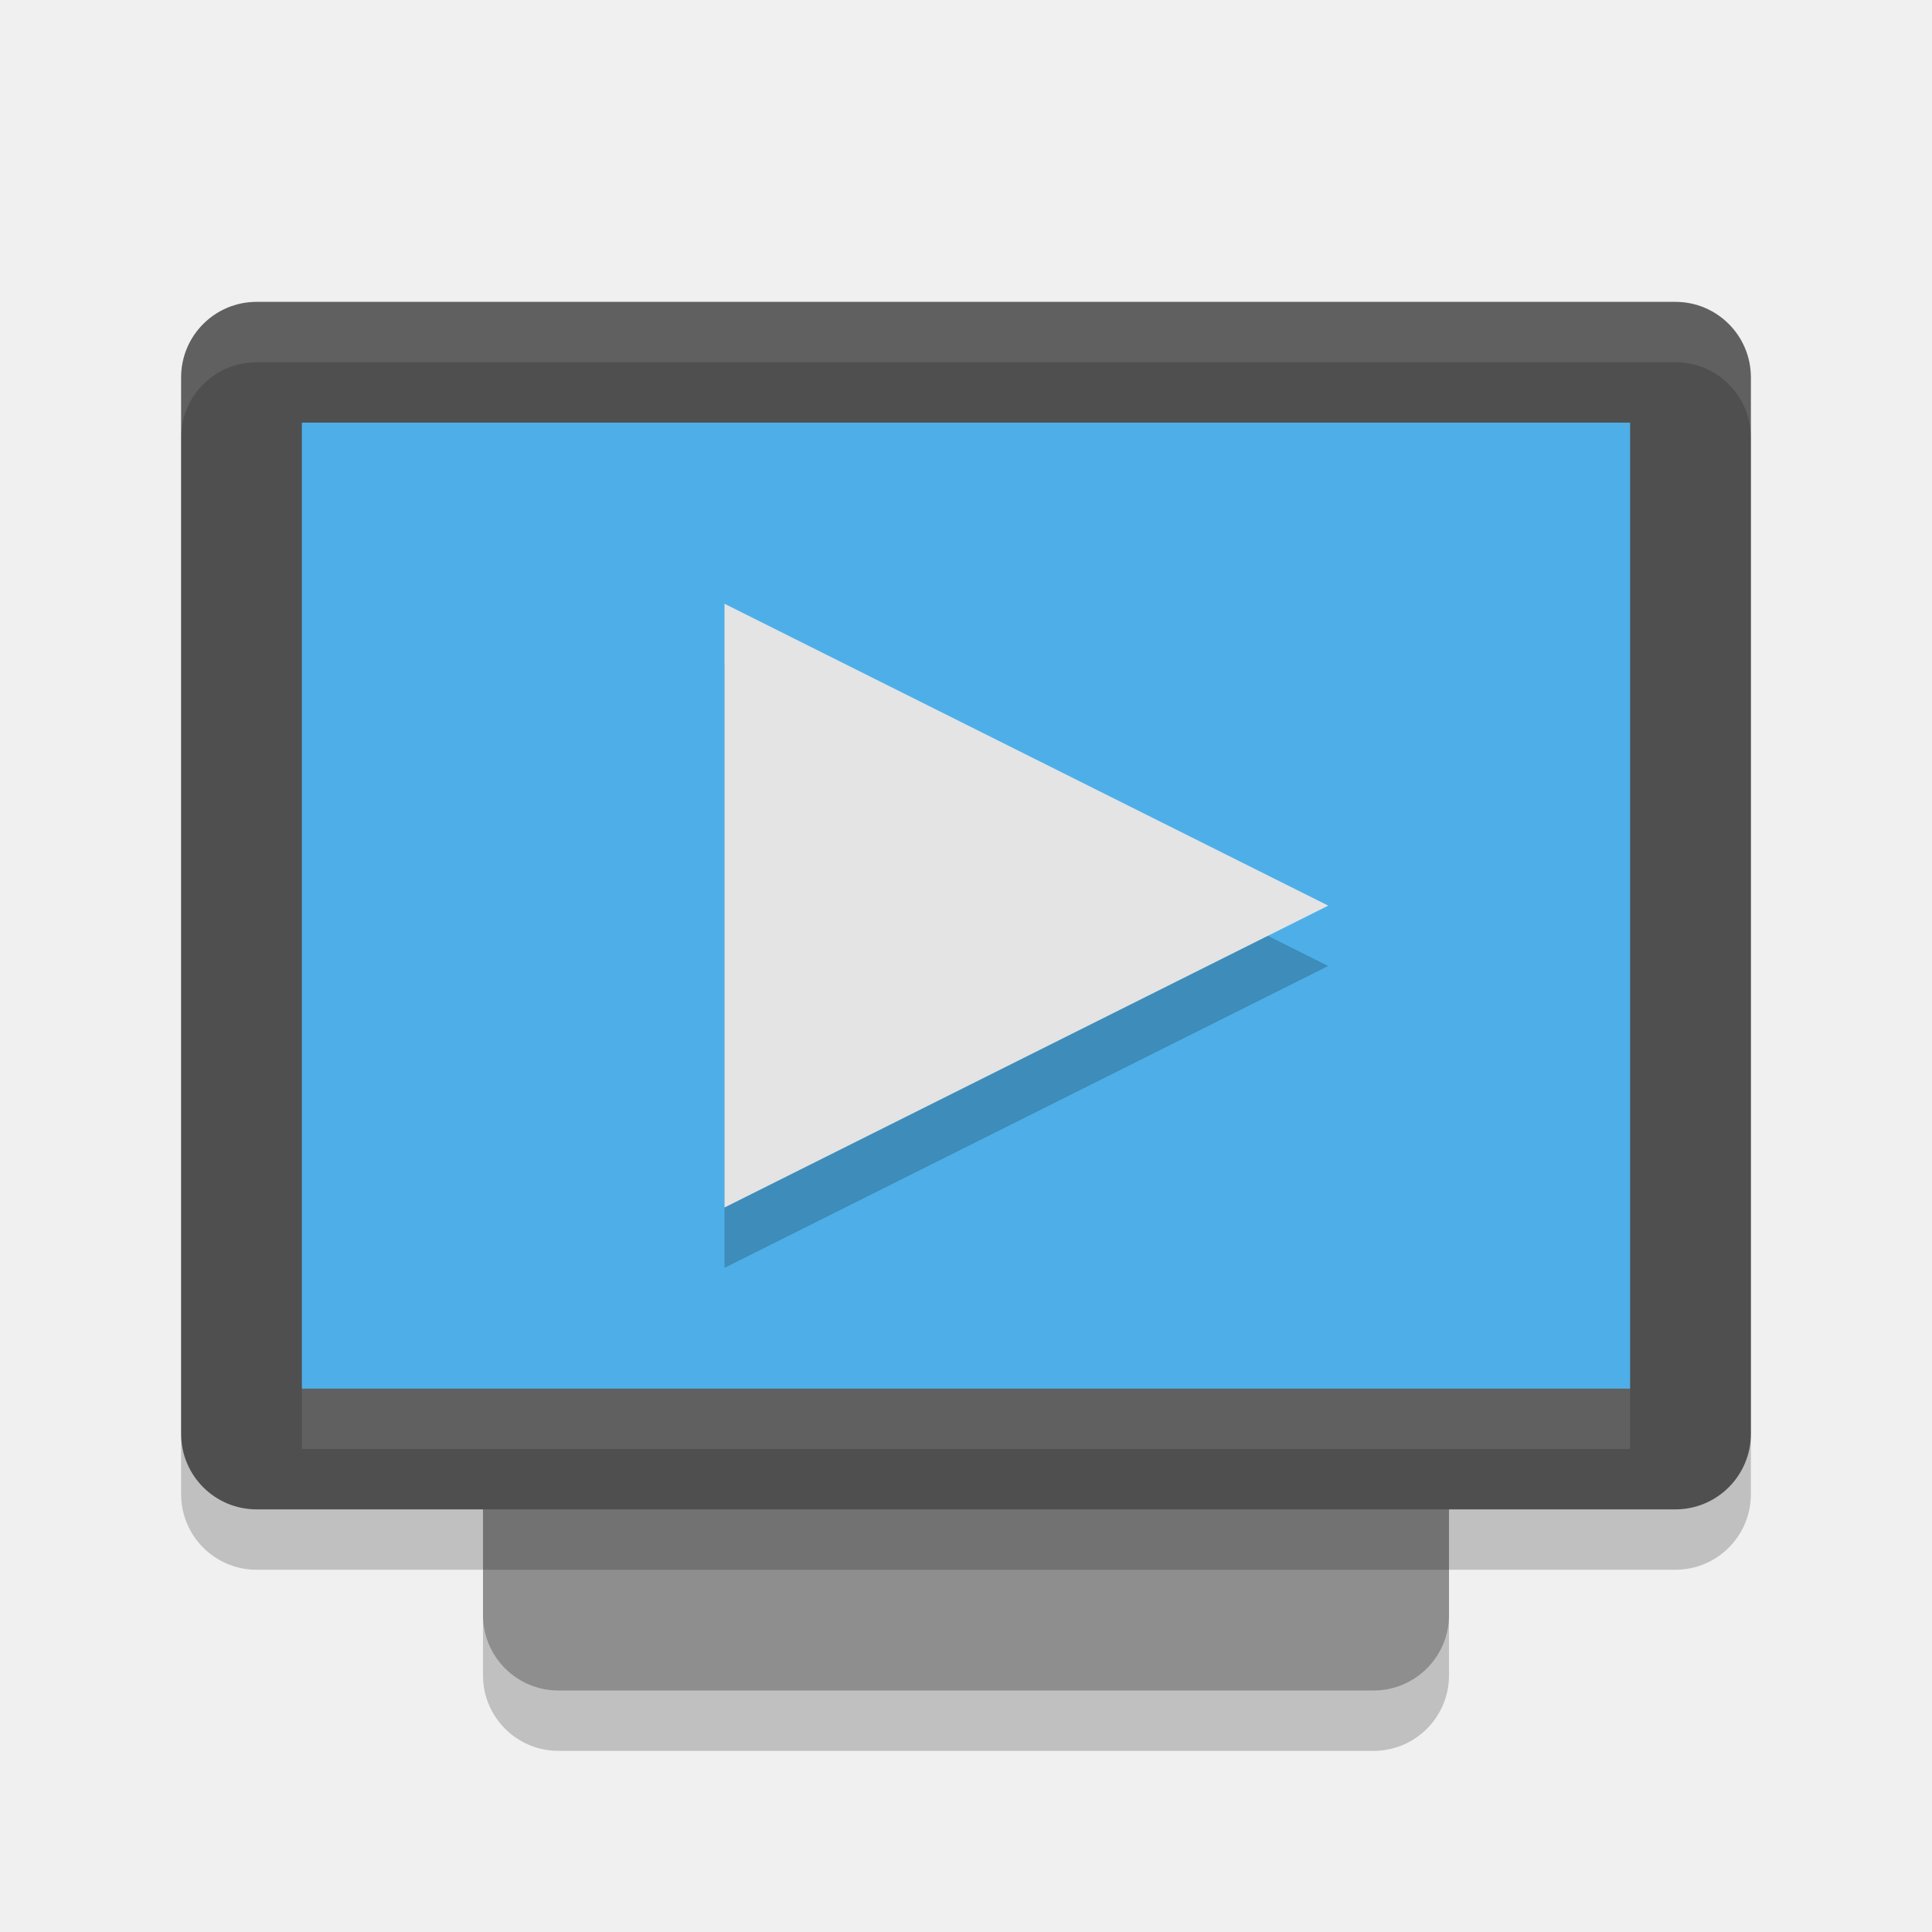
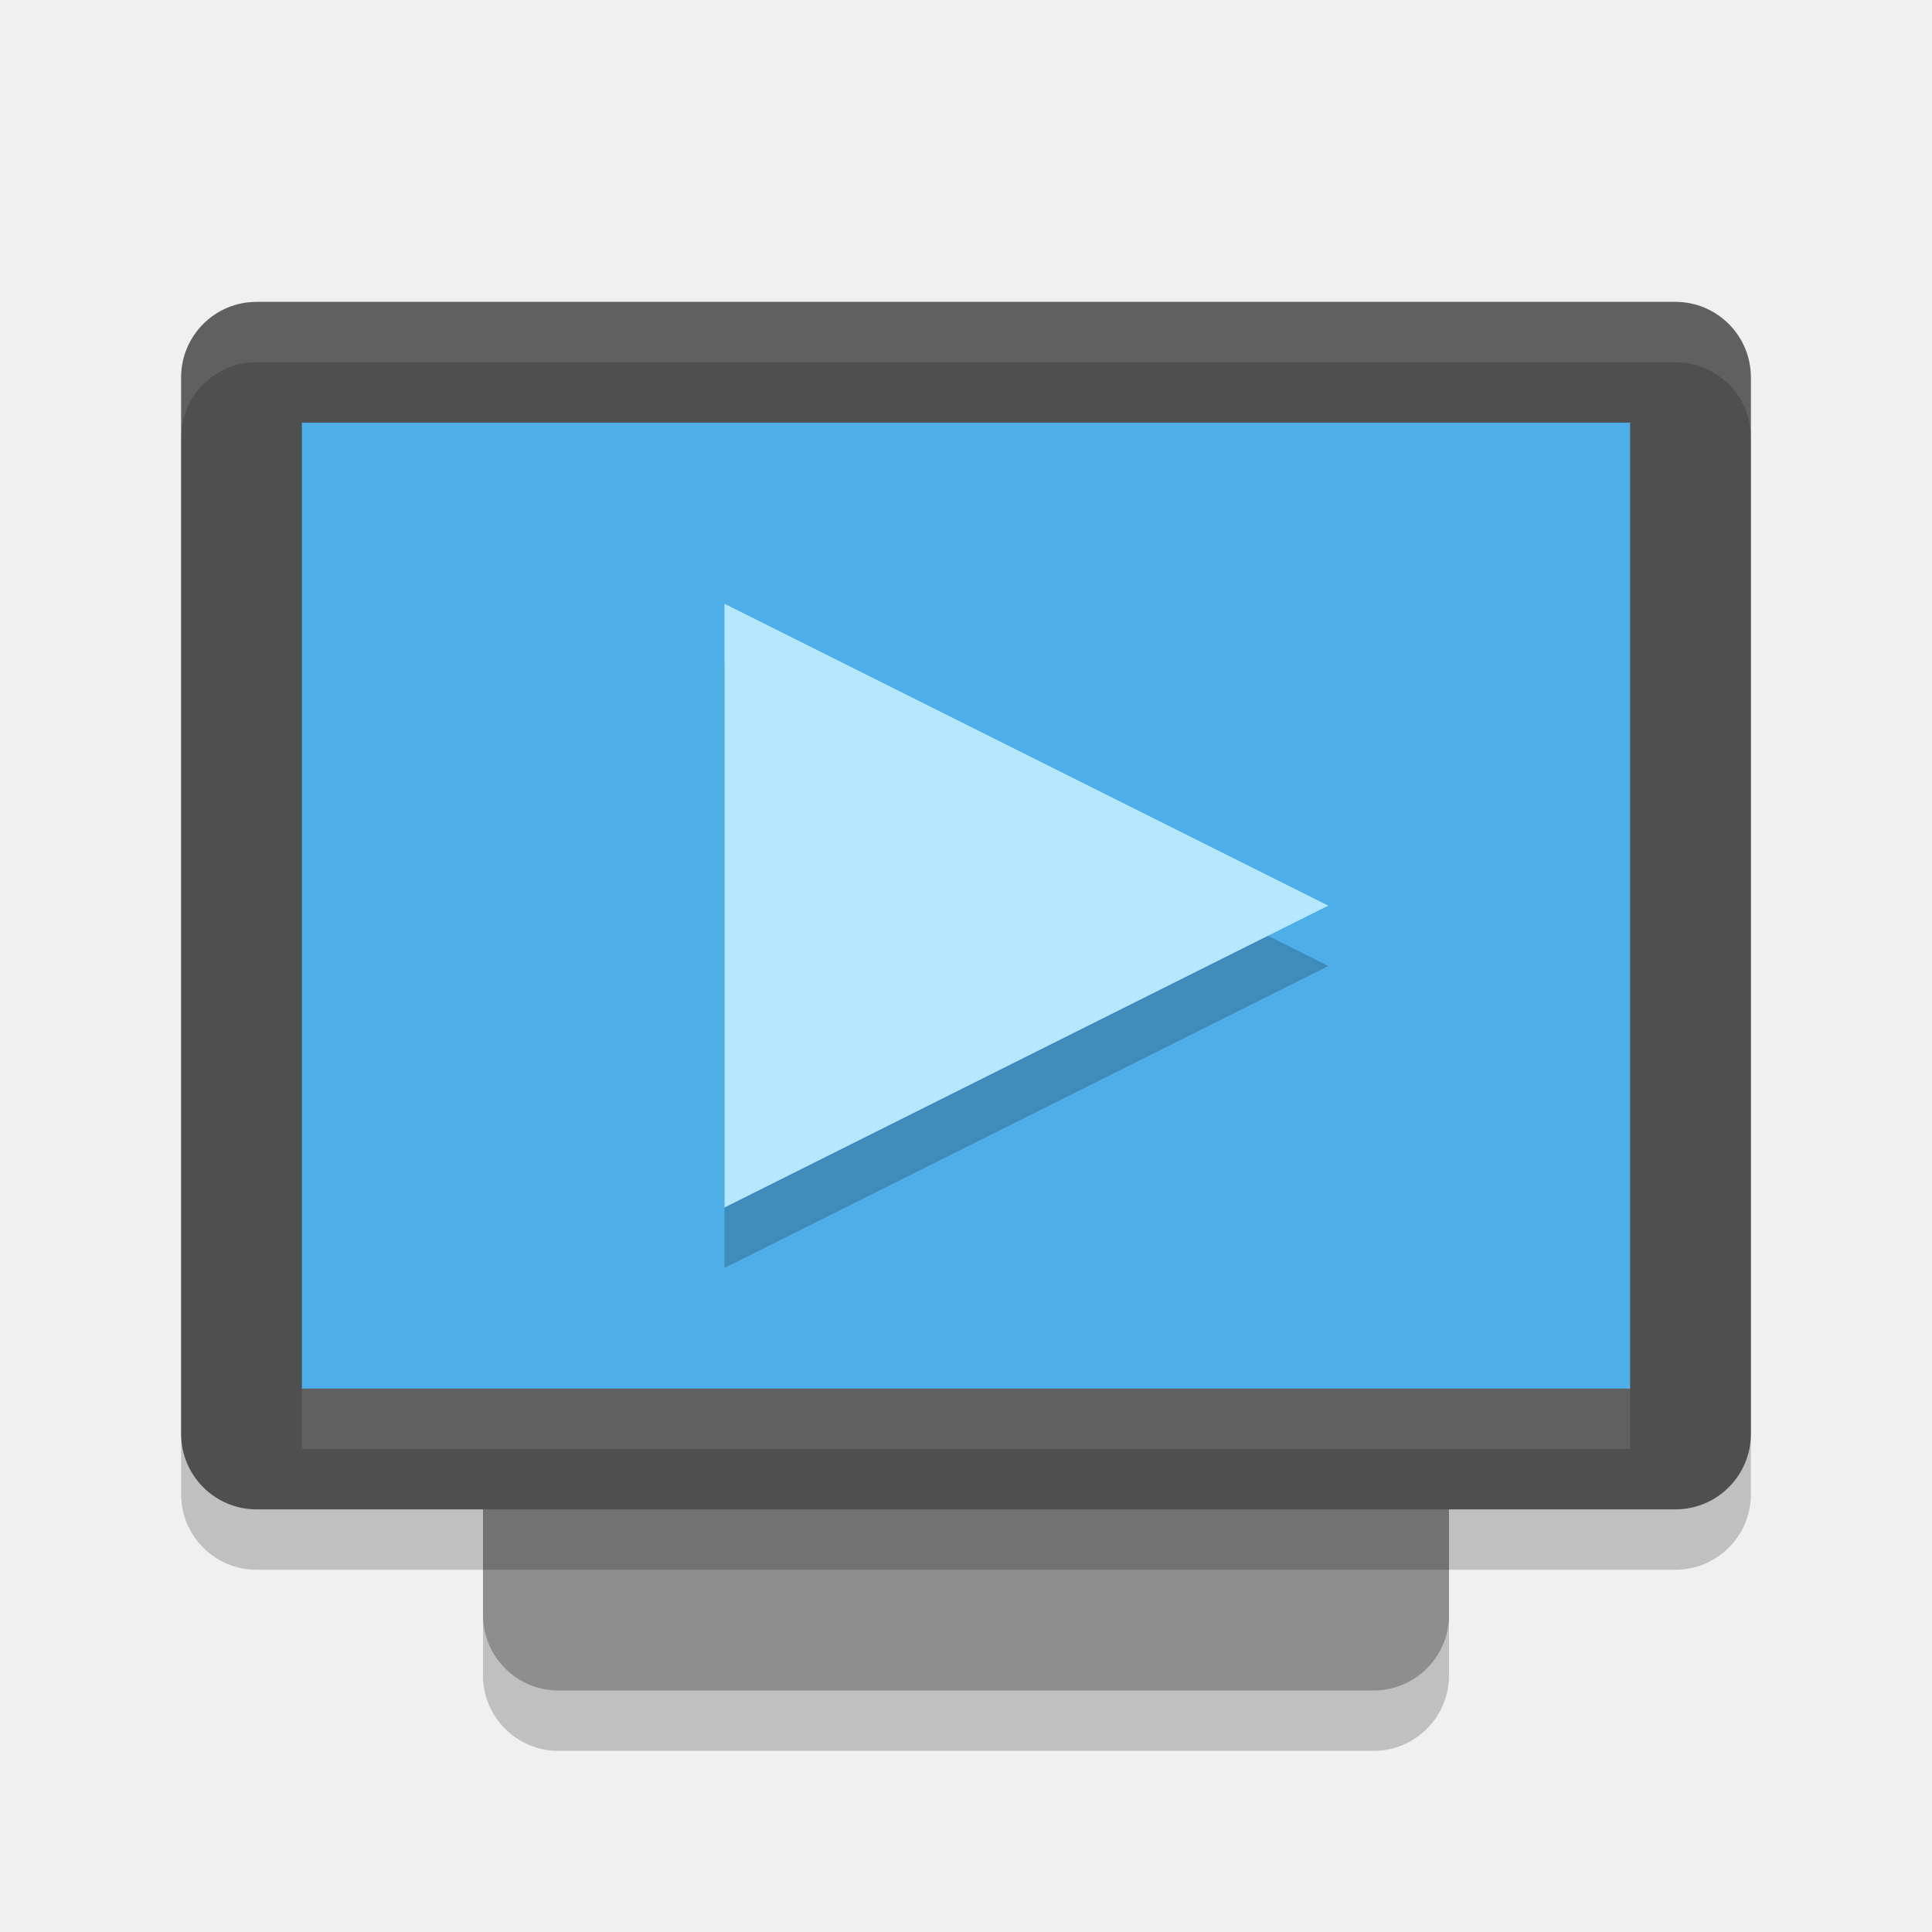
<svg xmlns="http://www.w3.org/2000/svg" width="32" height="32" version="1.1">
  <rect style="opacity:0.2" width="16" height="21" x="8" y="8" rx="1.25" ry="1.25" />
  <rect style="fill:#8e8e8e" width="16" height="21" x="8" y="7" rx="1.25" ry="1.25" />
  <rect style="opacity:0.2" width="26" height="20" x="3" y="6" rx="1.25" ry="1.25" />
  <rect style="fill:#4f4f4f" width="26" height="20" x="3" y="5" rx="1.25" ry="1.25" />
  <rect style="fill:#4eafe8" width="22" height="16" x="5" y="7" rx="0" ry="0" />
  <rect style="opacity:0.1;fill:#ffffff" width="22" height="1" x="5" y="23" />
  <path style="fill:#ffffff;opacity:0.1" d="M 4.25 5 C 3.558 5 3 5.558 3 6.25 L 3 7.25 C 3 6.558 3.558 6 4.25 6 L 27.75 6 C 28.442 6 29 6.558 29 7.25 L 29 6.25 C 29 5.558 28.442 5 27.75 5 L 4.25 5 z" />
  <path style="opacity:0.2" d="M 12,11 V 21 L 22,16 Z" />
-   <path style="fill:#e4e4e4" d="M 12,10 V 20 L 22,15 Z" />
+   <path style="fill:#b5e8ff" d="M 12,10 V 20 L 22,15 Z" />
</svg>
